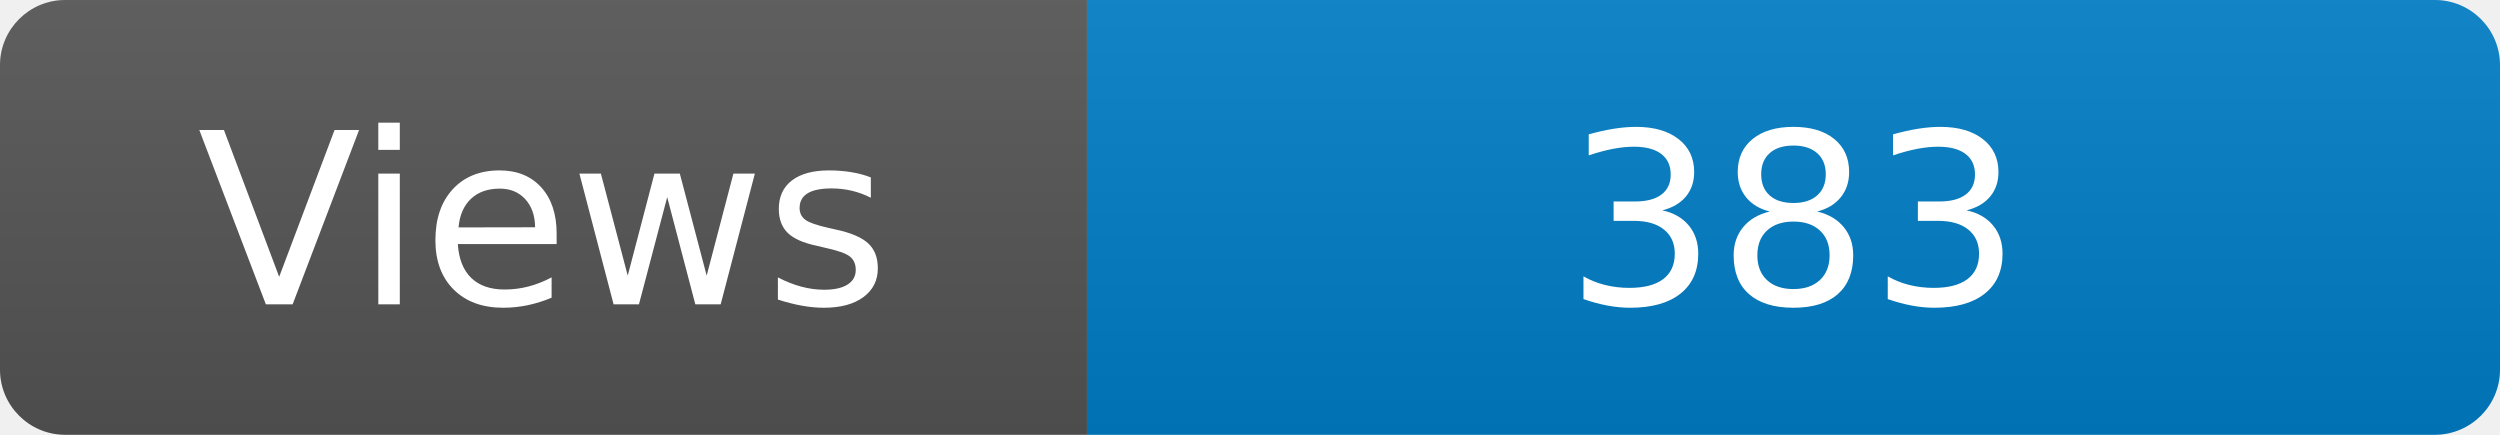
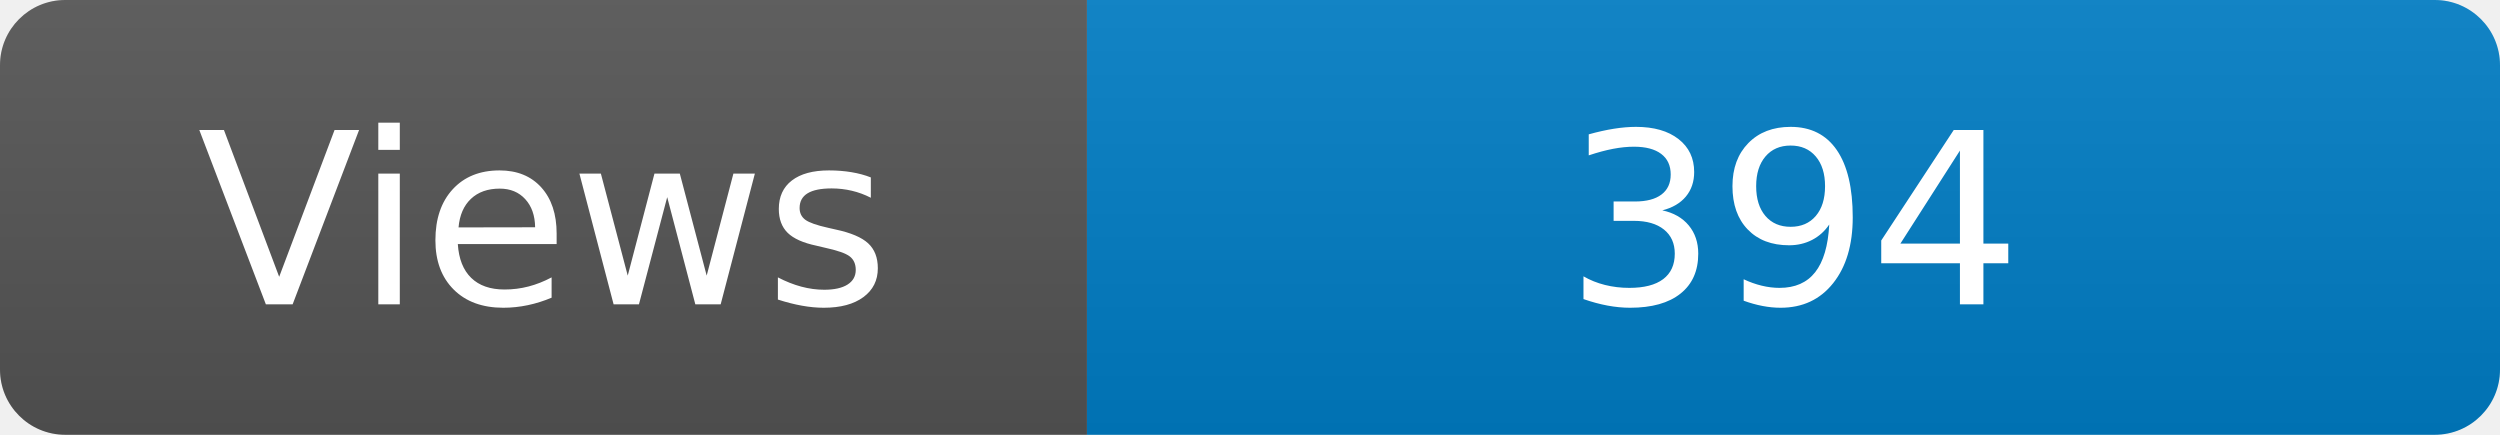
<svg xmlns="http://www.w3.org/2000/svg" width="115" height="20" role="img" aria-label="Maintained?: yes">
  <linearGradient id="s" x2="0" y2="100%">
    <stop offset="0" stop-color="#bbb" stop-opacity=".1" />
    <stop offset="1" stop-opacity=".1" />
  </linearGradient>
  <clipPath id="r">
    <rect width="115" height="20" rx="3" fill="#fff" />
  </clipPath>
  <g clip-path="url(#r)">
    <rect width="50" height="20" fill="#555" />
    <rect x="50" width="160" height="20" fill="#007ec6" />
    <rect width="115" height="20" fill="url(#s)" />
  </g>
  <g fill="#fff" text-anchor="middle" font-family="Verdana,Geneva,DejaVu Sans,sans-serif" font-size="110">
    <text x="250" y="140" transform="scale(.1)" fill="#fff">Views</text>
-     <text x="825" y="140" transform="scale(.1)" fill="#fff">383</text>
+     <text x="825" y="140" transform="scale(.1)" fill="#fff">394</text>
  </g>
</svg>
